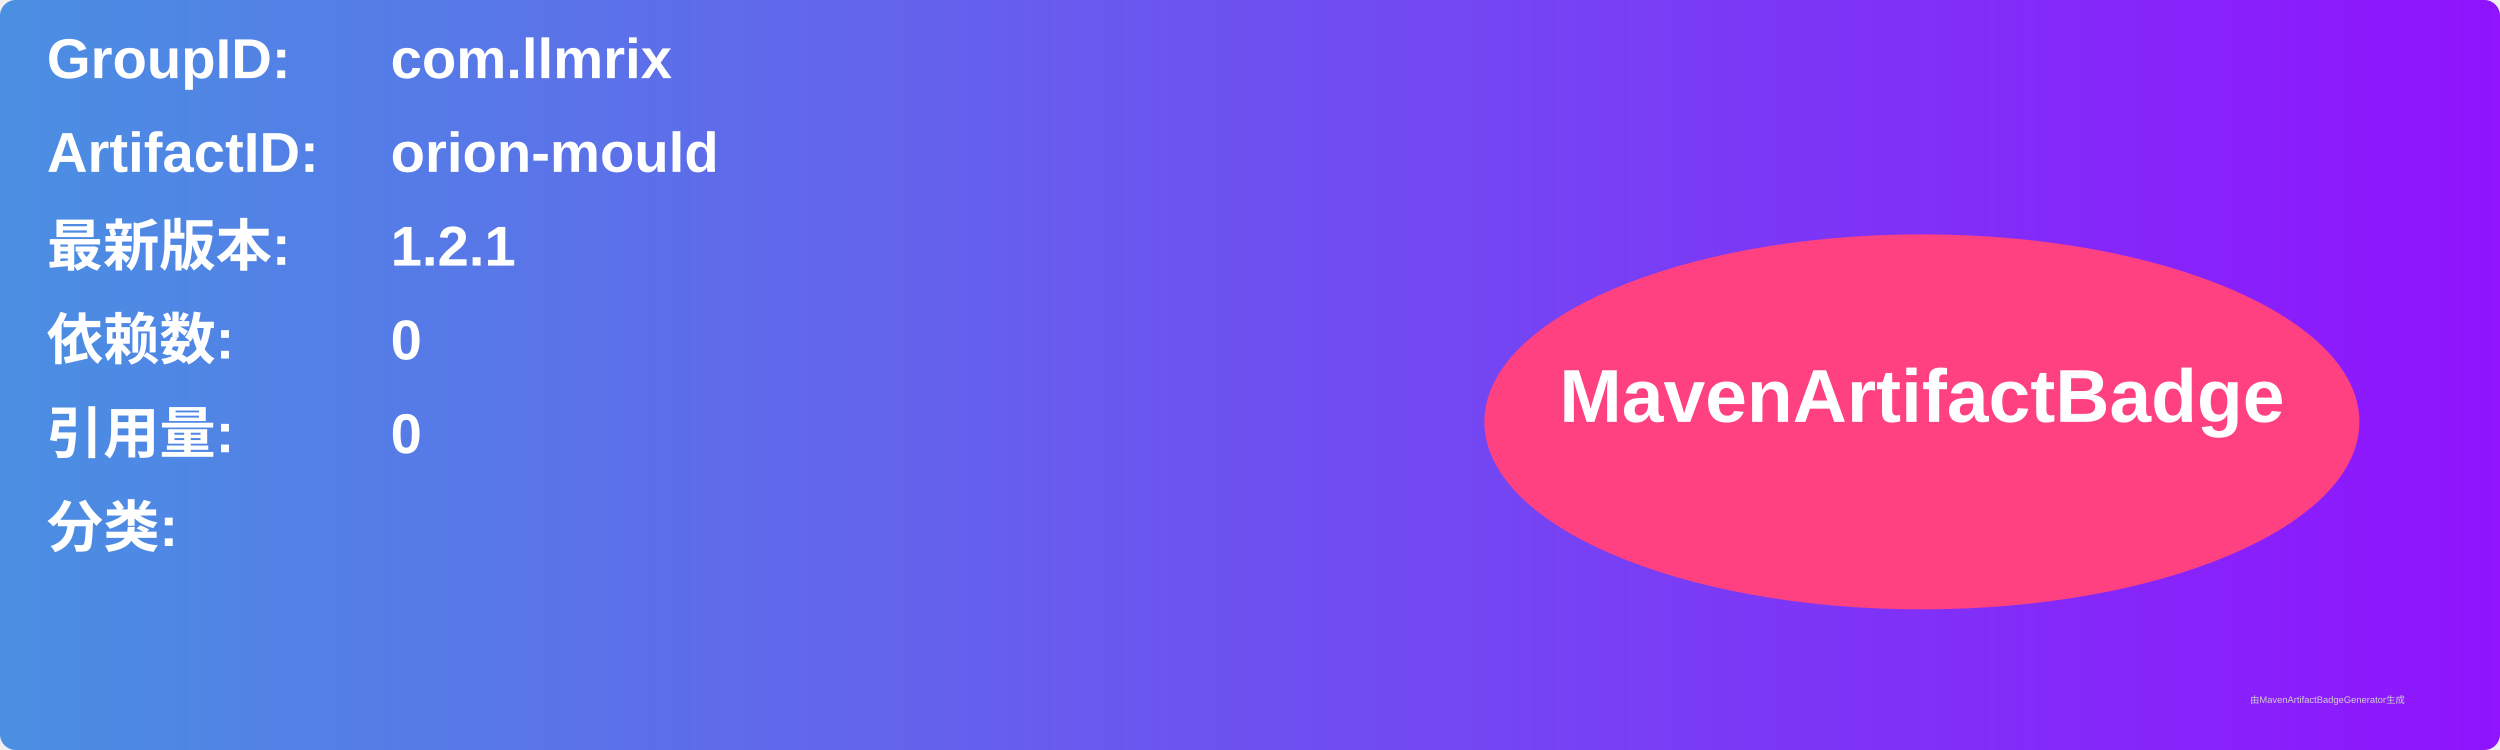
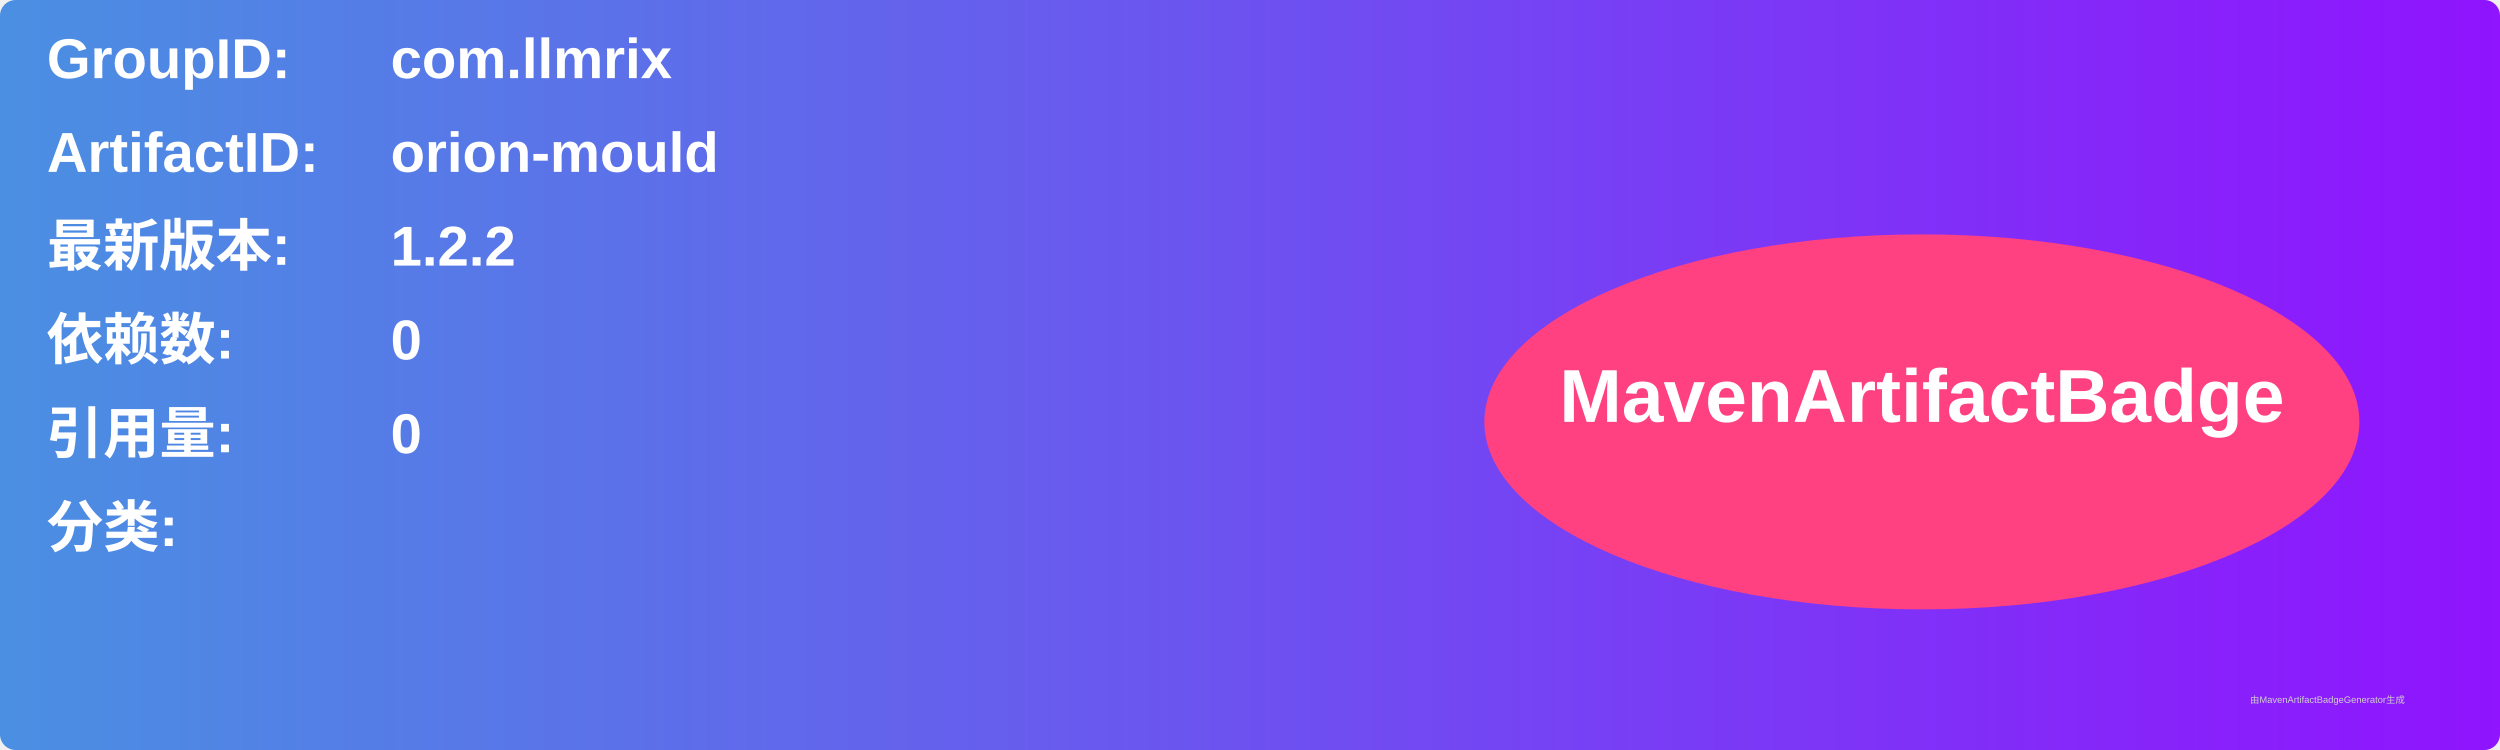
<svg xmlns="http://www.w3.org/2000/svg" width="800" height="240" viewBox="0 0 800 240">
  <linearGradient id="grad" x1="0%" y1="0%" x2="100%" y2="0%">
    <stop offset="0%" stop-color="#4a90e2" />
    <stop offset="100%" stop-color="#9013fe" />
  </linearGradient>
  <rect width="100%" height="100%" rx="5" ry="5" fill="url(#grad)" />
  <g transform="translate(15, 15)">
    <text x="0" y="10" font-family="Arial" font-size="18" fill="white" font-weight="bold" width="260">GroupID:</text>
    <text x="110" y="10" font-family="Arial" font-size="18" fill="white" font-weight="bold" width="460">com.llmrix</text>
    <text x="0" y="40" font-family="Arial" font-size="18" fill="white" font-weight="bold" width="260">ArtifactID:</text>
    <text x="110" y="40" font-family="Arial" font-size="18" fill="white" font-weight="bold" width="460">orion-mould</text>
    <text x="0" y="70" font-family="Arial" font-size="18" fill="white" font-weight="bold">最新版本:</text>
    <text x="110" y="70" font-family="Arial" font-size="18" fill="white" font-weight="bold">
-       <tspan font-weight="bold">1.2.1</tspan>
+       <tspan font-weight="bold">1.2.2</tspan>
    </text>
    <text x="0" y="100" font-family="Arial" font-size="18" fill="white" font-weight="bold">依赖数: </text>
    <text x="110" y="100" font-family="Arial" font-size="18" fill="white">
      <tspan font-weight="bold">0</tspan>
    </text>
    <text x="0" y="130" font-family="Arial" font-size="18" fill="white" font-weight="bold">引用量: </text>
    <text x="110" y="130" font-family="Arial" font-size="18" fill="white">
      <tspan font-weight="bold">0</tspan>
    </text>
    <text x="0" y="160" font-family="Arial" font-size="18" fill="white" font-weight="bold">分类:</text>
    <text x="10" y="190" font-family="Arial" font-size="10" fill="white">
      <tspan font-weight="bold" />
    </text>
    <ellipse cx="600" cy="120" rx="140" ry="60" fill="#ff4081" />
    <text x="600" y="120" text-anchor="middle" font-family="Arial" font-size="24" fill="white" font-weight="bold">MavenArtifactBadge</text>
  </g>
  <text x="720" y="225" font-family="Arial" font-size="3" fill="#d0d0d0">由MavenArtifactBadgeGenerator生成</text>
</svg>
